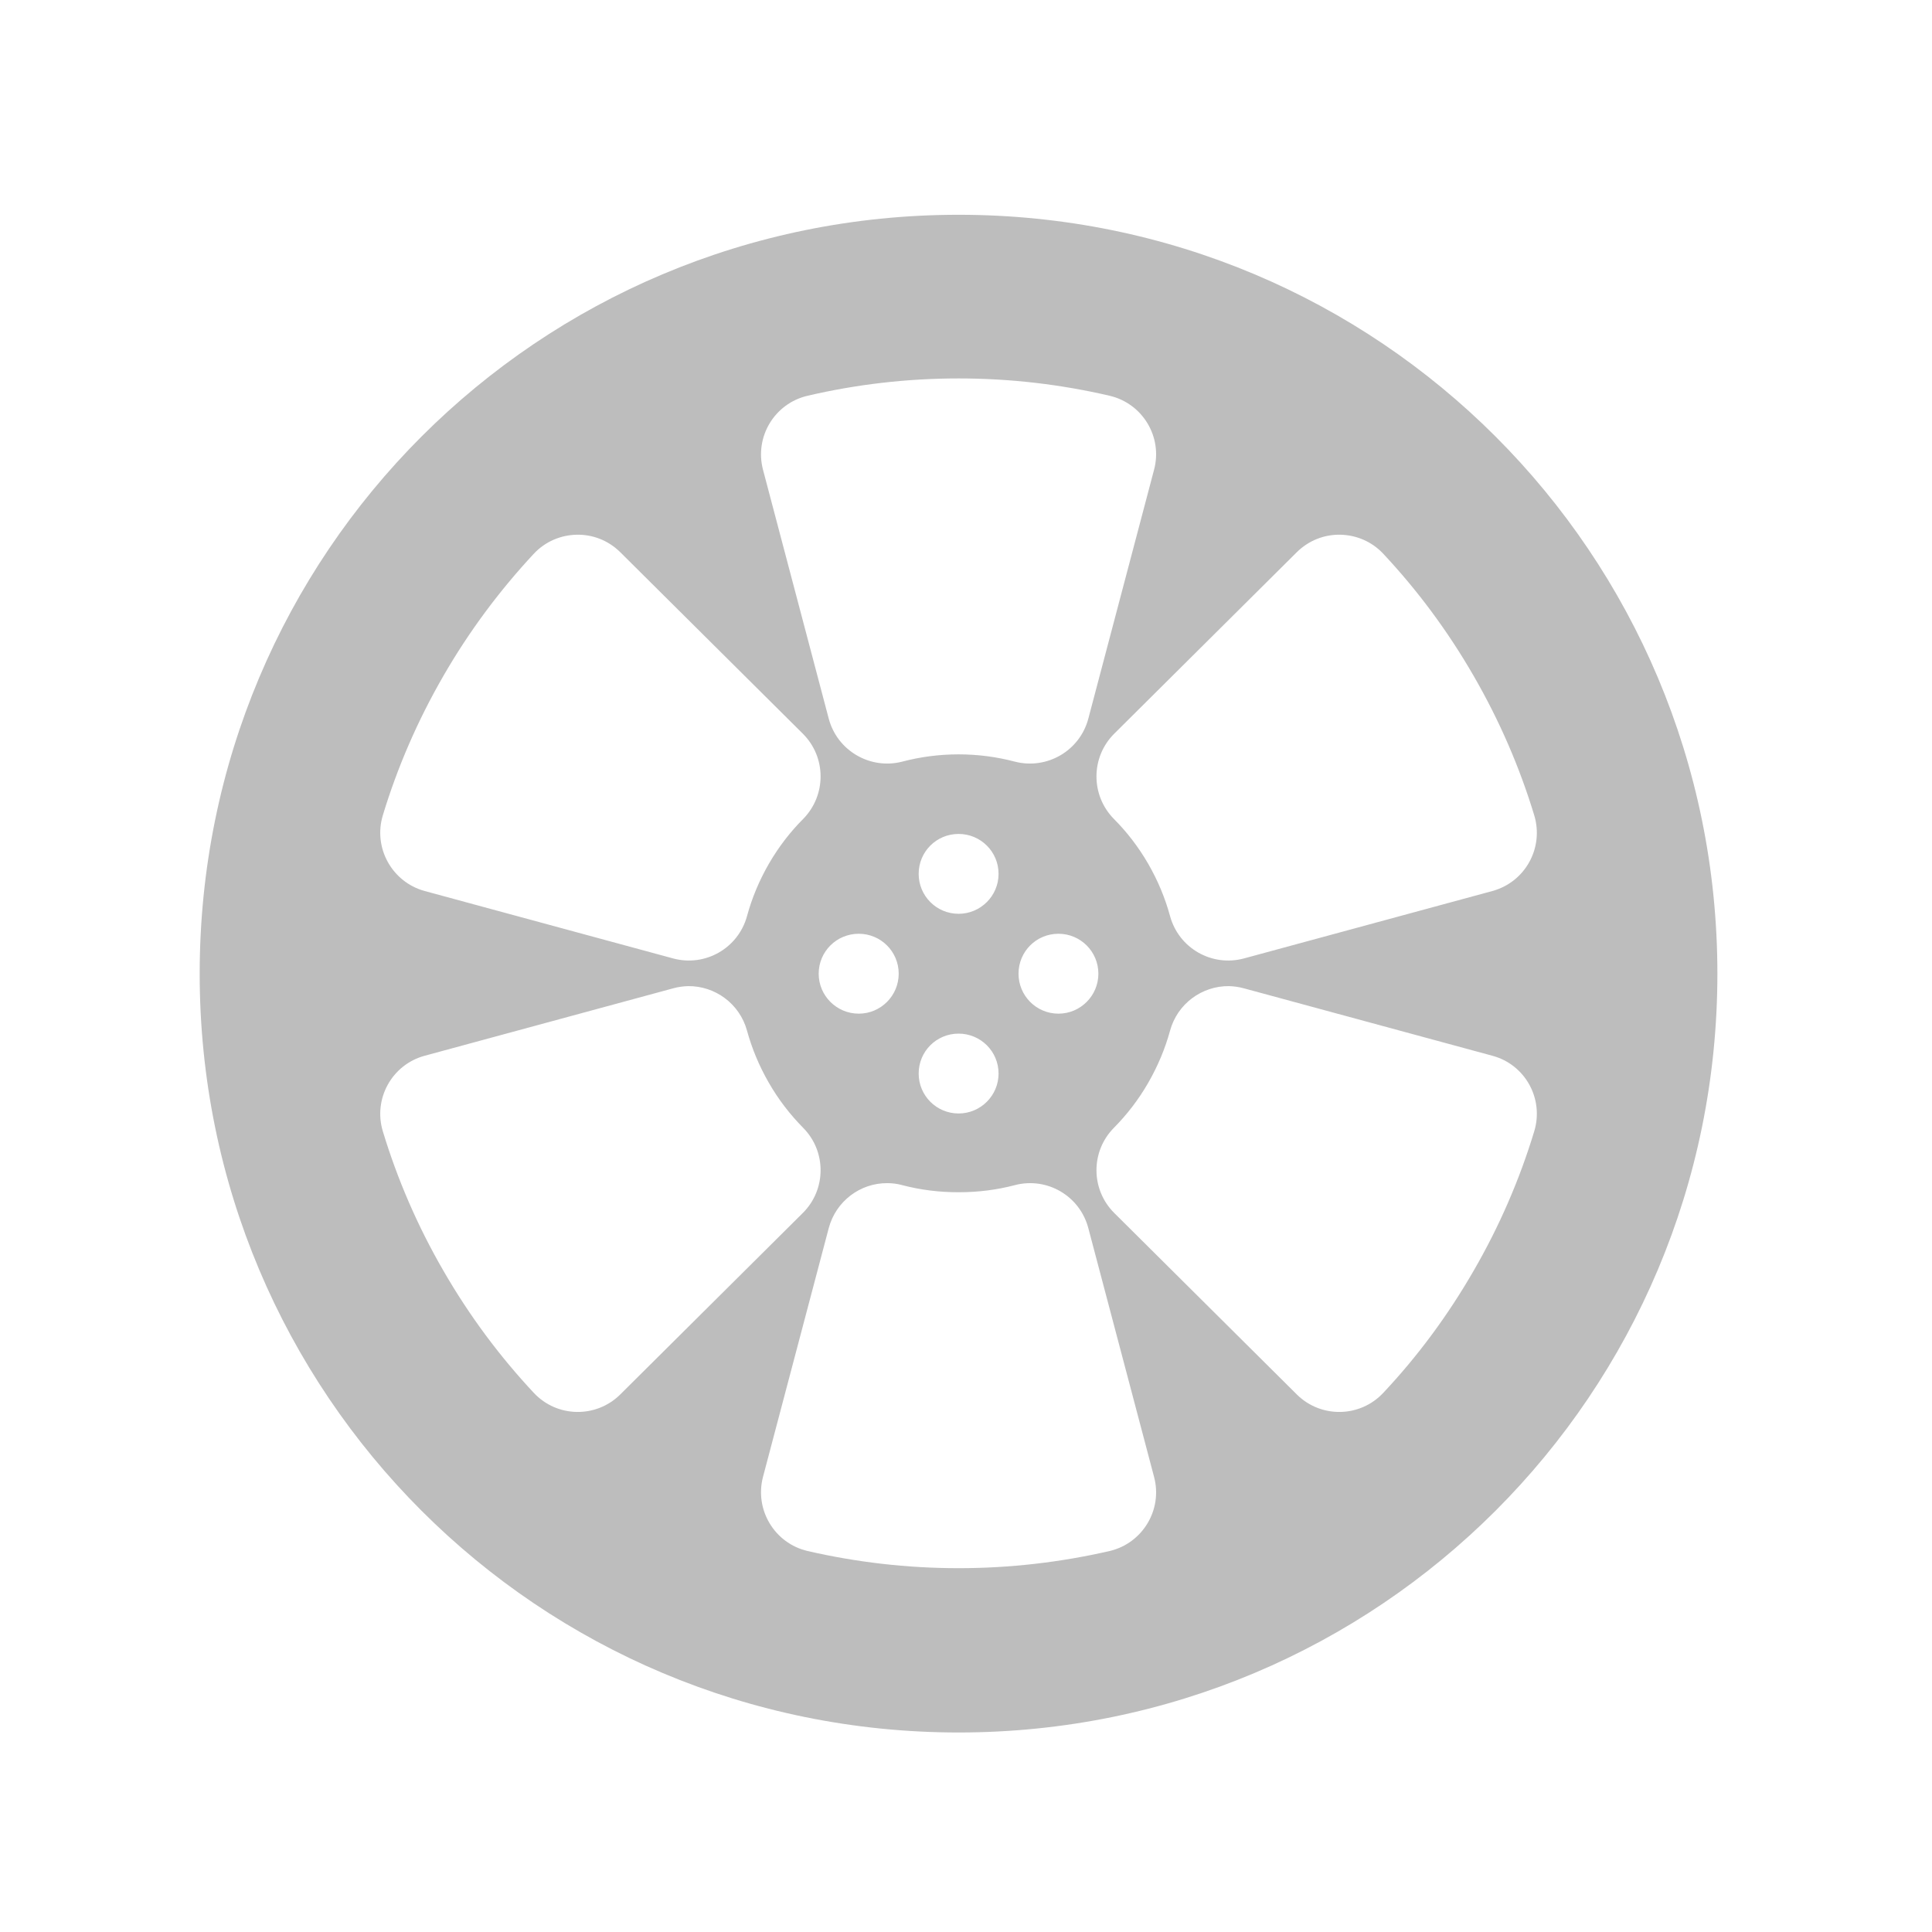
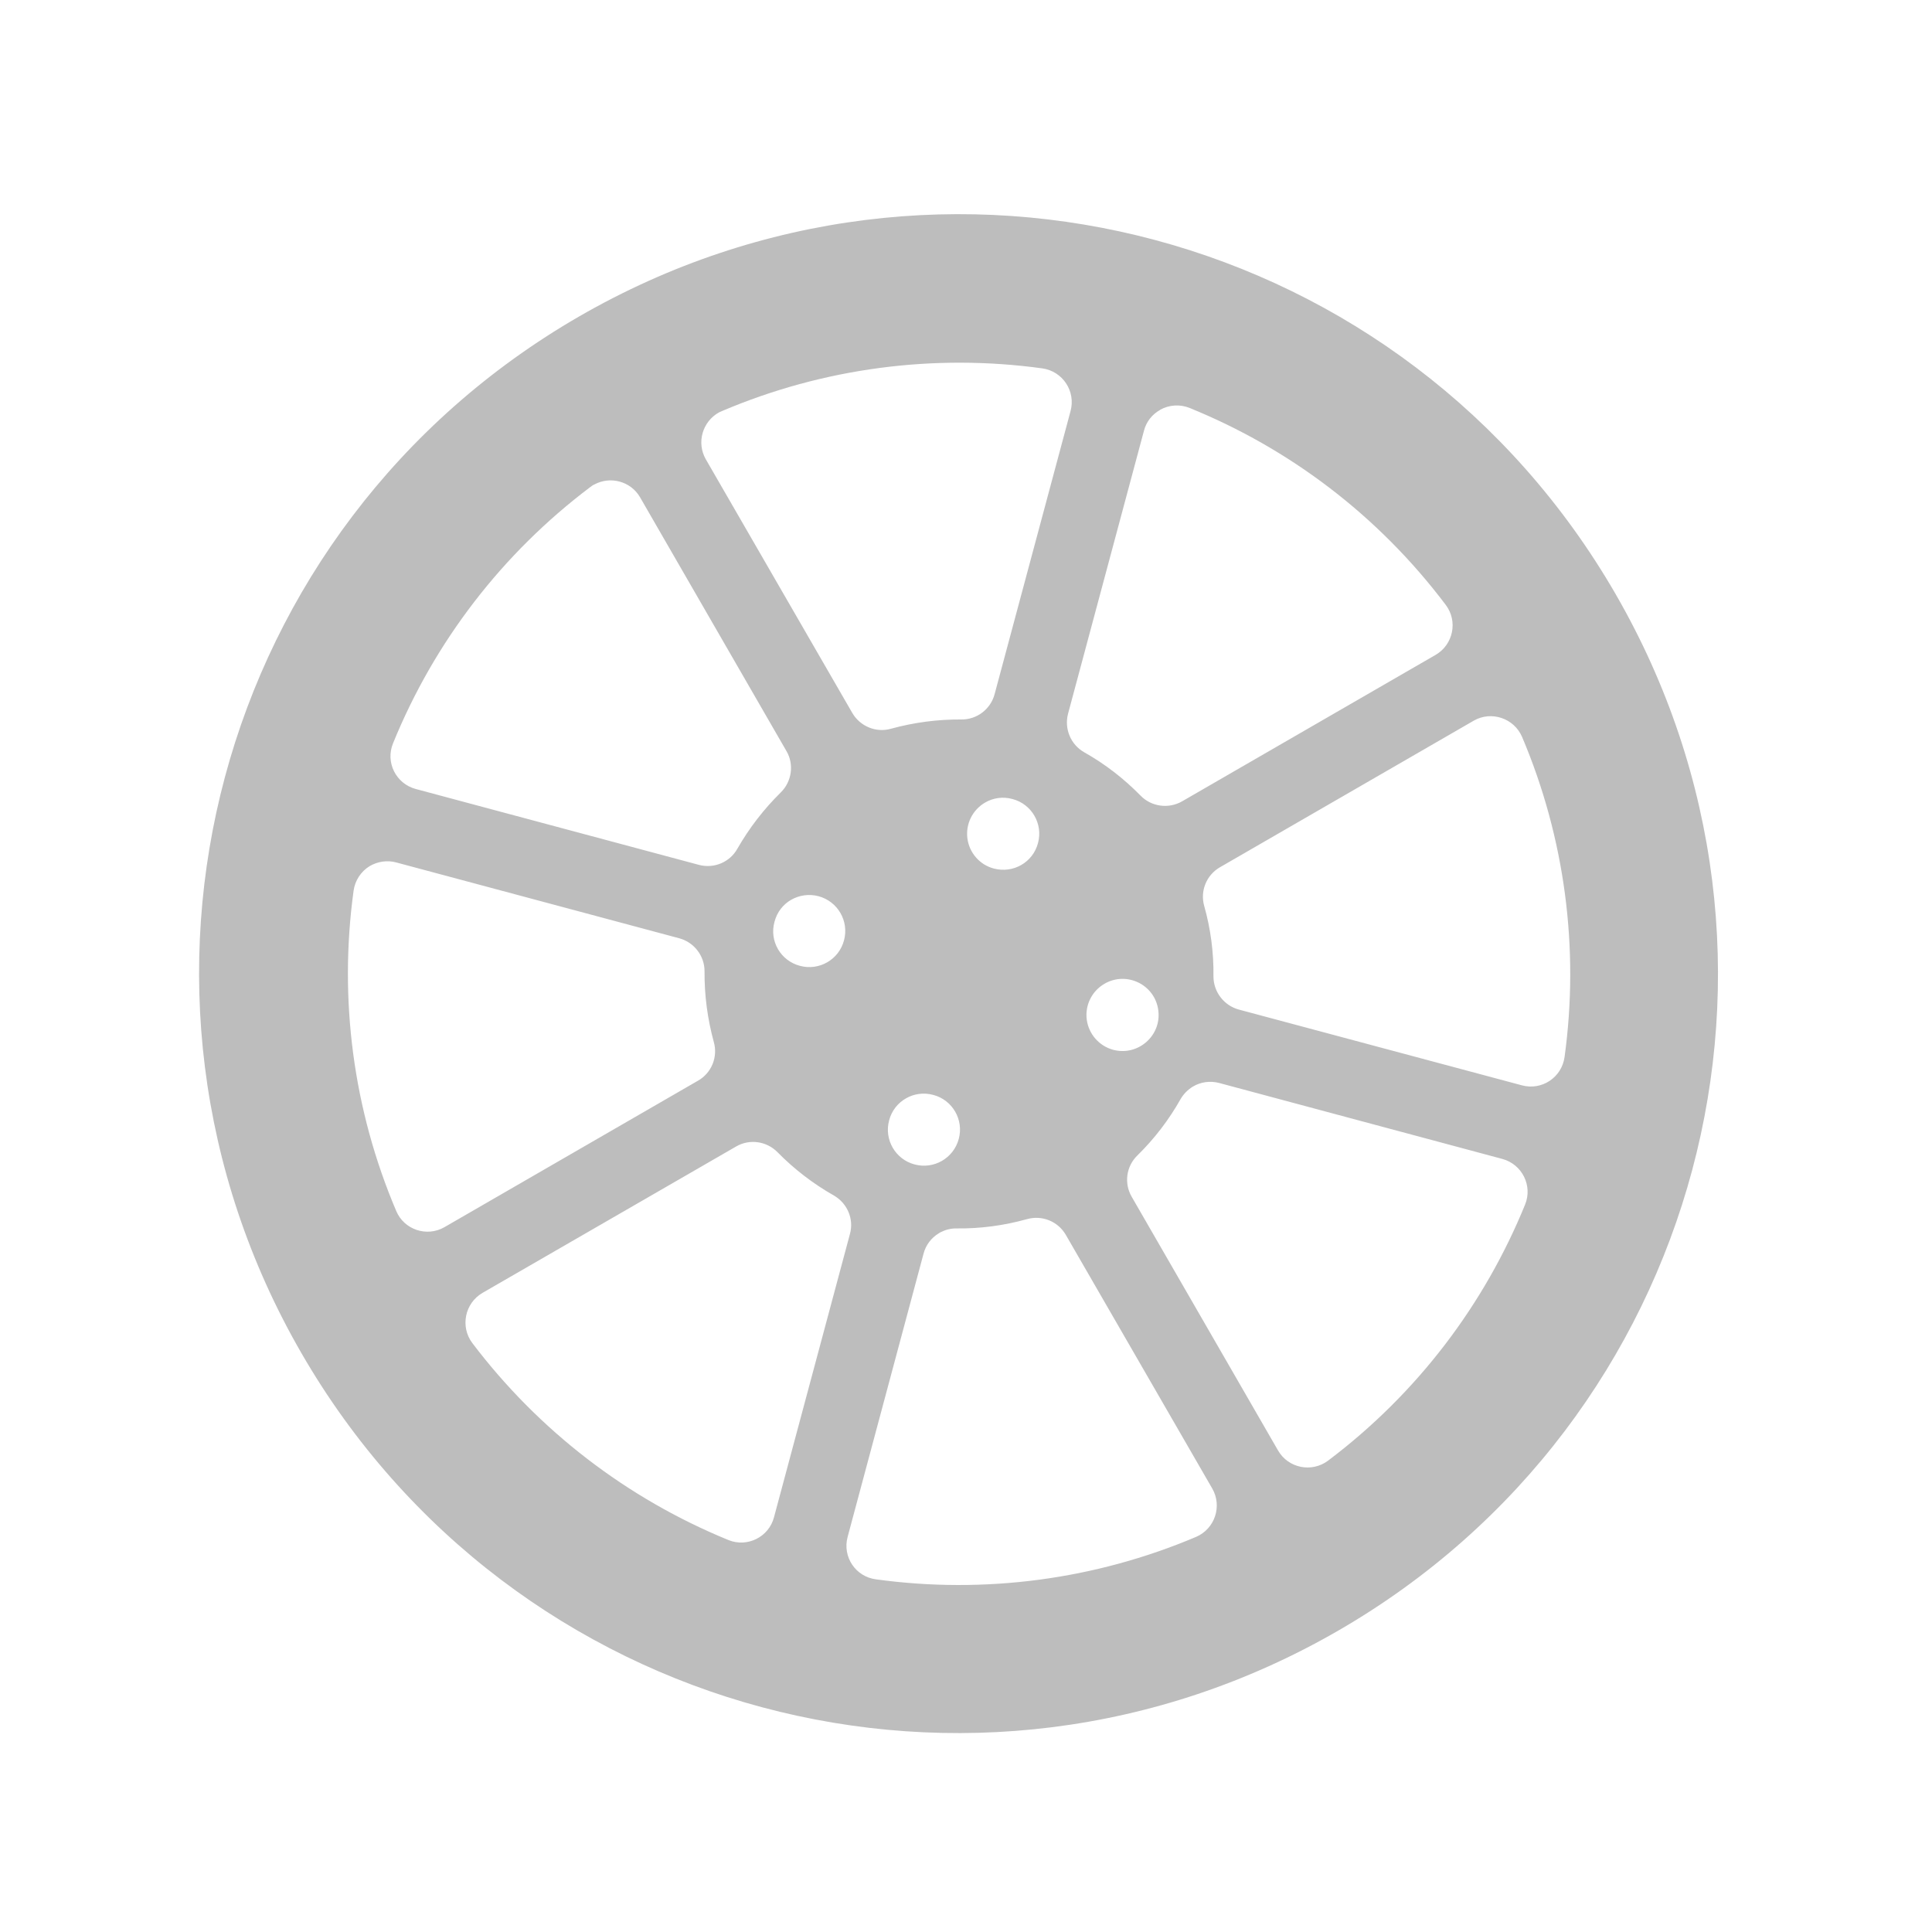
<svg xmlns="http://www.w3.org/2000/svg" width="48px" height="48px" viewBox="0 0 48 48" version="1.1">
  <g id="surface1">
-     <path style=" stroke:none;fill-rule:nonzero;fill:rgb(74.118%,74.118%,74.118%);fill-opacity:1;" d="M 23.816 5.336 C 13.371 5.336 4.961 13.746 4.961 24.191 C 4.961 34.633 13.371 43.043 23.816 43.043 C 34.258 43.043 42.668 34.633 42.668 24.191 C 42.668 13.746 34.258 5.336 23.816 5.336 Z M 23.816 9.402 C 25.105 9.402 26.359 9.551 27.566 9.832 C 28.387 10.023 28.891 10.855 28.672 11.672 L 27.039 17.855 C 26.828 18.652 26.012 19.129 25.211 18.922 C 24.766 18.805 24.301 18.742 23.816 18.742 C 23.328 18.742 22.863 18.805 22.418 18.922 C 21.621 19.129 20.801 18.652 20.59 17.855 L 18.957 11.672 C 18.742 10.855 19.242 10.023 20.066 9.832 C 21.27 9.551 22.527 9.402 23.816 9.402 Z M 14.328 13.285 C 14.719 13.277 15.109 13.422 15.41 13.719 L 19.945 18.227 C 20.531 18.809 20.535 19.754 19.957 20.344 C 19.633 20.668 19.344 21.043 19.102 21.461 C 18.859 21.883 18.68 22.316 18.559 22.762 C 18.34 23.559 17.52 24.027 16.723 23.812 L 10.551 22.137 C 9.738 21.914 9.266 21.062 9.512 20.254 C 9.871 19.07 10.371 17.91 11.016 16.793 C 11.66 15.676 12.418 14.664 13.262 13.758 C 13.551 13.449 13.938 13.293 14.328 13.285 Z M 33.301 13.285 C 33.691 13.293 34.078 13.449 34.367 13.758 C 35.215 14.664 35.969 15.676 36.613 16.793 C 37.258 17.91 37.758 19.07 38.117 20.254 C 38.363 21.062 37.895 21.914 37.078 22.137 L 30.906 23.812 C 30.109 24.027 29.289 23.559 29.07 22.762 C 28.949 22.316 28.77 21.883 28.527 21.461 C 28.285 21.043 27.996 20.668 27.672 20.344 C 27.094 19.754 27.098 18.809 27.684 18.227 L 32.219 13.719 C 32.52 13.422 32.91 13.277 33.301 13.285 Z M 23.816 20.719 C 24.363 20.719 24.809 21.16 24.809 21.711 C 24.809 22.258 24.363 22.703 23.816 22.703 C 23.266 22.703 22.824 22.258 22.824 21.711 C 22.824 21.16 23.266 20.719 23.816 20.719 Z M 21.336 23.199 C 21.883 23.199 22.328 23.641 22.328 24.191 C 22.328 24.738 21.883 25.184 21.336 25.184 C 20.785 25.184 20.34 24.738 20.34 24.191 C 20.34 23.641 20.785 23.199 21.336 23.199 Z M 26.297 23.199 C 26.844 23.199 27.289 23.641 27.289 24.191 C 27.289 24.738 26.844 25.184 26.297 25.184 C 25.746 25.184 25.305 24.738 25.305 24.191 C 25.305 23.641 25.746 23.199 26.297 23.199 Z M 17.094 24.5 C 17.762 24.492 18.375 24.934 18.559 25.605 C 18.68 26.047 18.859 26.48 19.102 26.902 C 19.344 27.324 19.633 27.695 19.957 28.023 C 20.535 28.609 20.531 29.555 19.945 30.137 L 15.41 34.645 C 14.812 35.238 13.84 35.223 13.262 34.605 C 12.418 33.703 11.66 32.688 11.016 31.57 C 10.371 30.457 9.871 29.293 9.512 28.109 C 9.266 27.301 9.738 26.449 10.551 26.23 L 16.723 24.555 C 16.848 24.52 16.973 24.504 17.094 24.5 Z M 30.535 24.5 C 30.656 24.504 30.781 24.52 30.906 24.555 L 37.078 26.23 C 37.895 26.449 38.363 27.301 38.117 28.109 C 37.758 29.293 37.258 30.457 36.613 31.57 C 35.969 32.688 35.215 33.703 34.367 34.605 C 33.789 35.223 32.816 35.238 32.219 34.645 L 27.684 30.137 C 27.098 29.555 27.094 28.609 27.672 28.023 C 27.996 27.695 28.285 27.324 28.527 26.902 C 28.77 26.48 28.949 26.047 29.07 25.605 C 29.254 24.934 29.867 24.492 30.535 24.5 Z M 23.816 25.68 C 24.363 25.68 24.809 26.121 24.809 26.672 C 24.809 27.219 24.363 27.664 23.816 27.664 C 23.266 27.664 22.824 27.219 22.824 26.672 C 22.824 26.121 23.266 25.68 23.816 25.68 Z M 22.043 29.395 C 22.168 29.395 22.293 29.41 22.418 29.445 C 22.863 29.562 23.328 29.621 23.816 29.621 C 24.301 29.621 24.766 29.562 25.211 29.445 C 26.012 29.234 26.828 29.711 27.039 30.512 L 28.672 36.691 C 28.891 37.508 28.387 38.344 27.566 38.535 C 26.359 38.812 25.105 38.961 23.816 38.961 C 22.527 38.961 21.27 38.812 20.066 38.535 C 19.242 38.344 18.742 37.508 18.957 36.691 L 20.59 30.512 C 20.77 29.836 21.379 29.391 22.043 29.395 Z M 22.043 29.395 " />
+     <path style=" stroke:none;fill-rule:nonzero;fill:rgb(74.118%,74.118%,74.118%);fill-opacity:1;" d="M 14.387 7.863 C 5.344 13.086 2.266 24.57 7.488 33.617 C 12.711 42.66 24.195 45.738 33.242 40.516 C 42.285 35.297 45.363 23.809 40.141 14.762 C 34.918 5.719 23.434 2.641 14.387 7.863 Z M 14.723 12.059 C 14.738 12.051 14.75 12.043 14.762 12.039 C 15.164 11.82 15.672 11.957 15.902 12.355 L 19.539 18.66 C 19.734 18.992 19.672 19.418 19.398 19.688 C 18.977 20.102 18.613 20.574 18.32 21.086 C 18.133 21.422 17.738 21.586 17.367 21.488 L 10.328 19.602 C 9.836 19.469 9.57 18.938 9.766 18.465 C 10.793 15.941 12.484 13.746 14.66 12.105 C 14.68 12.09 14.703 12.074 14.723 12.059 Z M 17.863 10.246 L 17.941 10.211 C 20.449 9.145 23.199 8.781 25.895 9.152 C 26.402 9.223 26.73 9.719 26.598 10.211 L 24.711 17.246 C 24.613 17.617 24.273 17.879 23.887 17.875 C 23.293 17.871 22.707 17.949 22.137 18.105 C 21.766 18.211 21.371 18.047 21.176 17.715 L 17.535 11.41 C 17.301 11 17.449 10.477 17.863 10.246 Z M 9.188 21.516 C 9.387 21.402 9.621 21.367 9.84 21.426 L 16.879 23.312 C 17.25 23.414 17.508 23.754 17.504 24.137 C 17.5 24.73 17.578 25.316 17.734 25.887 C 17.84 26.258 17.68 26.656 17.344 26.848 L 11.043 30.488 C 10.602 30.742 10.039 30.551 9.844 30.086 C 8.777 27.578 8.414 24.828 8.785 22.129 C 8.82 21.875 8.969 21.648 9.188 21.516 Z M 28.824 10.18 C 29.051 10.055 29.32 10.039 29.559 10.137 C 32.02 11.137 34.234 12.793 35.918 15.027 C 36.227 15.434 36.105 16.016 35.668 16.27 L 29.367 19.91 C 29.031 20.102 28.605 20.043 28.336 19.766 C 27.922 19.344 27.453 18.98 26.938 18.691 C 26.602 18.5 26.438 18.109 26.535 17.734 L 28.422 10.699 C 28.48 10.477 28.625 10.293 28.824 10.184 Z M 19.656 22.355 C 19.855 22.242 20.098 22.203 20.336 22.266 C 20.816 22.395 21.098 22.887 20.969 23.363 C 20.844 23.84 20.352 24.125 19.875 23.996 C 19.395 23.871 19.109 23.379 19.242 22.902 C 19.305 22.66 19.457 22.469 19.656 22.355 Z M 24.477 19.938 C 24.672 19.824 24.918 19.785 25.156 19.852 C 25.633 19.977 25.918 20.469 25.789 20.945 C 25.664 21.426 25.172 21.707 24.691 21.578 C 24.344 21.488 24.082 21.191 24.035 20.832 C 23.988 20.473 24.16 20.121 24.477 19.938 Z M 11.988 32.121 L 18.289 28.484 C 18.625 28.289 19.047 28.352 19.316 28.625 C 19.73 29.047 20.203 29.41 20.719 29.703 C 21.051 29.895 21.219 30.285 21.117 30.656 L 19.23 37.695 C 19.102 38.188 18.566 38.453 18.098 38.262 C 15.574 37.23 13.379 35.539 11.734 33.367 C 11.43 32.961 11.547 32.379 11.988 32.121 Z M 36.613 17.906 C 37.051 17.652 37.617 17.844 37.816 18.309 C 38.879 20.816 39.242 23.566 38.871 26.262 C 38.801 26.77 38.305 27.098 37.812 26.965 L 30.777 25.082 C 30.406 24.98 30.148 24.641 30.148 24.258 C 30.156 23.664 30.078 23.074 29.918 22.508 C 29.812 22.133 29.977 21.738 30.309 21.547 Z M 22.508 27.289 C 22.703 27.176 22.945 27.137 23.188 27.203 C 23.664 27.328 23.949 27.82 23.82 28.297 C 23.691 28.777 23.199 29.059 22.723 28.93 C 22.246 28.805 21.961 28.312 22.09 27.836 C 22.152 27.594 22.309 27.402 22.508 27.289 Z M 27.441 24.441 C 27.992 24.121 28.695 24.465 28.777 25.098 C 28.863 25.73 28.273 26.246 27.656 26.082 C 27.309 25.988 27.047 25.691 27 25.332 C 26.953 24.973 27.129 24.621 27.441 24.441 Z M 23.363 30.617 C 23.484 30.555 23.625 30.516 23.766 30.52 C 24.355 30.527 24.941 30.449 25.516 30.289 C 25.891 30.184 26.285 30.344 26.48 30.68 L 30.117 36.98 C 30.371 37.418 30.184 37.984 29.715 38.184 C 27.207 39.246 24.461 39.609 21.762 39.238 C 21.254 39.172 20.926 38.676 21.059 38.184 L 22.945 31.148 C 23 30.934 23.137 30.754 23.324 30.641 C 23.336 30.633 23.348 30.625 23.363 30.617 Z M 29.637 26.996 C 29.832 26.879 30.066 26.848 30.289 26.906 L 37.324 28.793 C 37.816 28.926 38.082 29.457 37.891 29.926 C 36.887 32.391 35.23 34.605 32.996 36.289 C 32.59 36.594 32.008 36.477 31.754 36.039 L 28.117 29.734 C 27.922 29.398 27.98 28.977 28.258 28.707 C 28.68 28.293 29.043 27.82 29.332 27.305 C 29.406 27.18 29.508 27.074 29.637 26.996 Z M 29.637 26.996 " />
  </g>
</svg>
